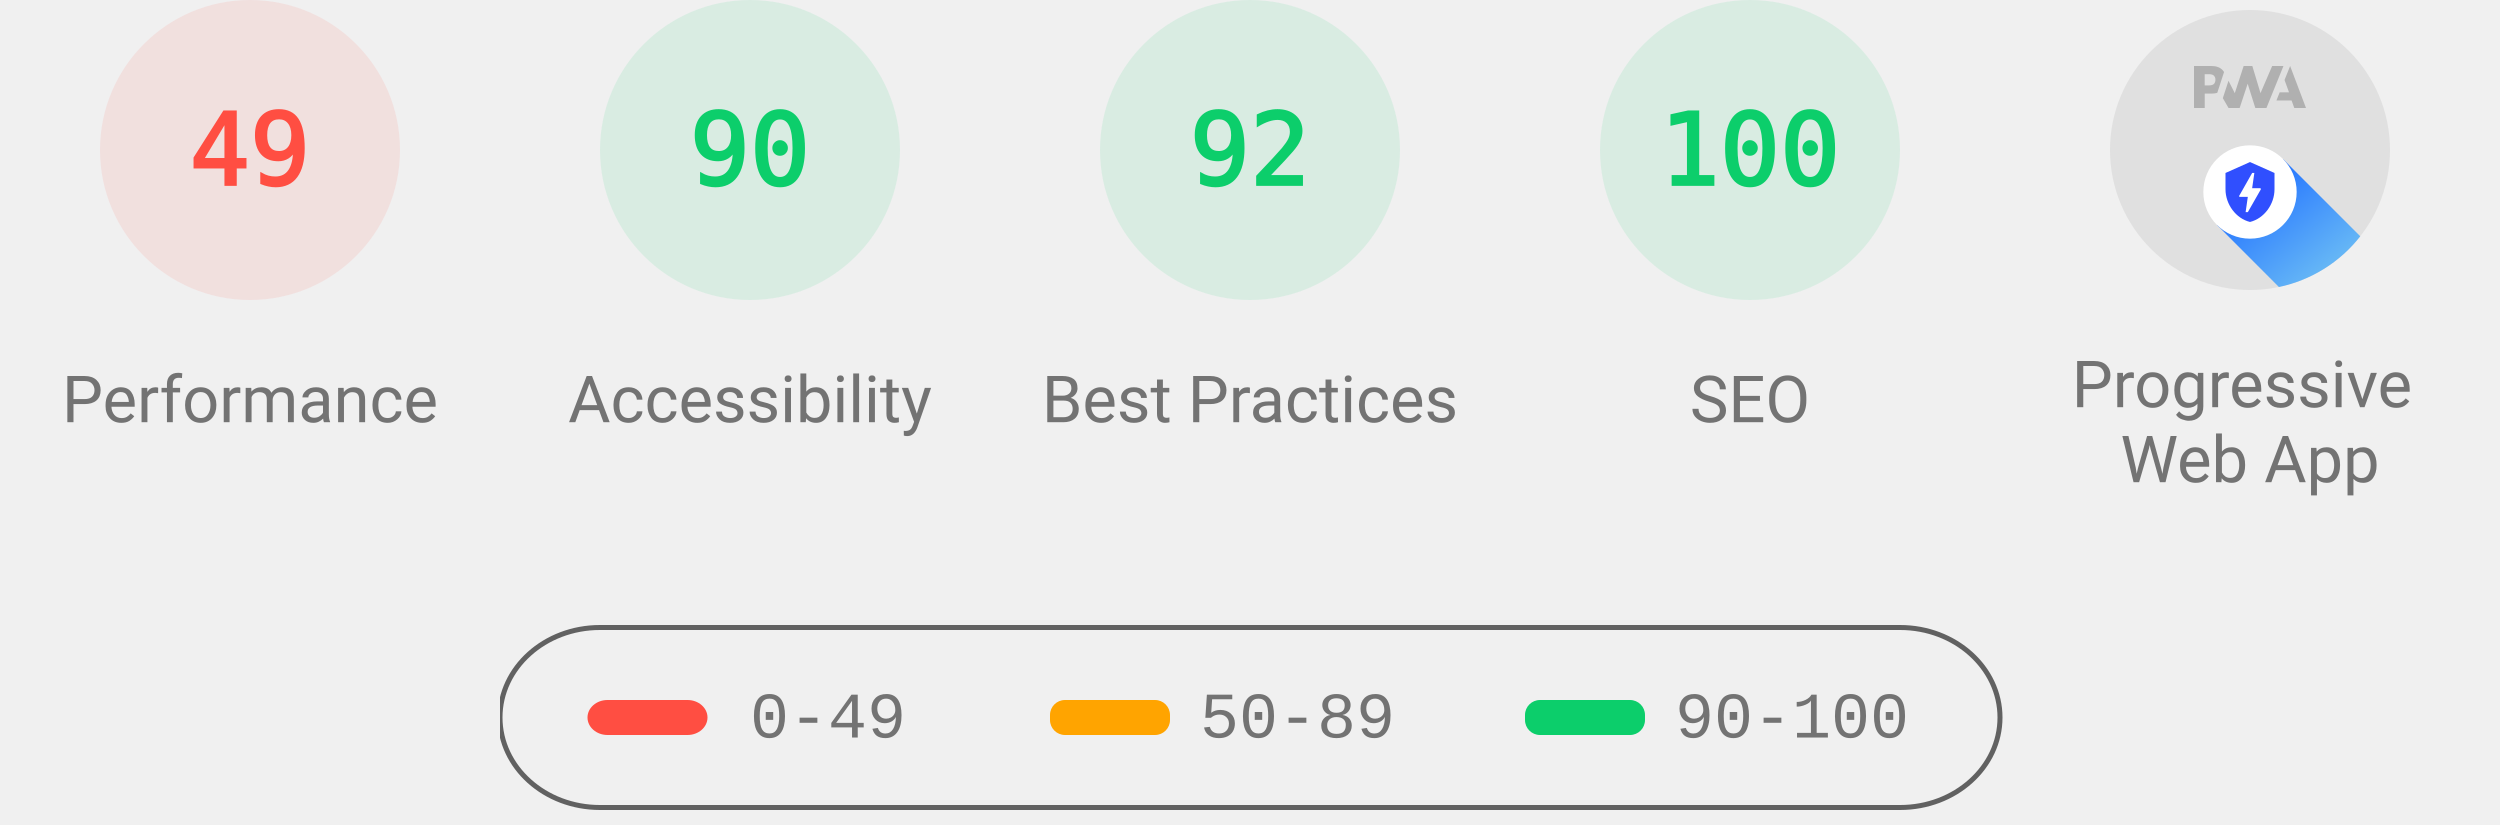
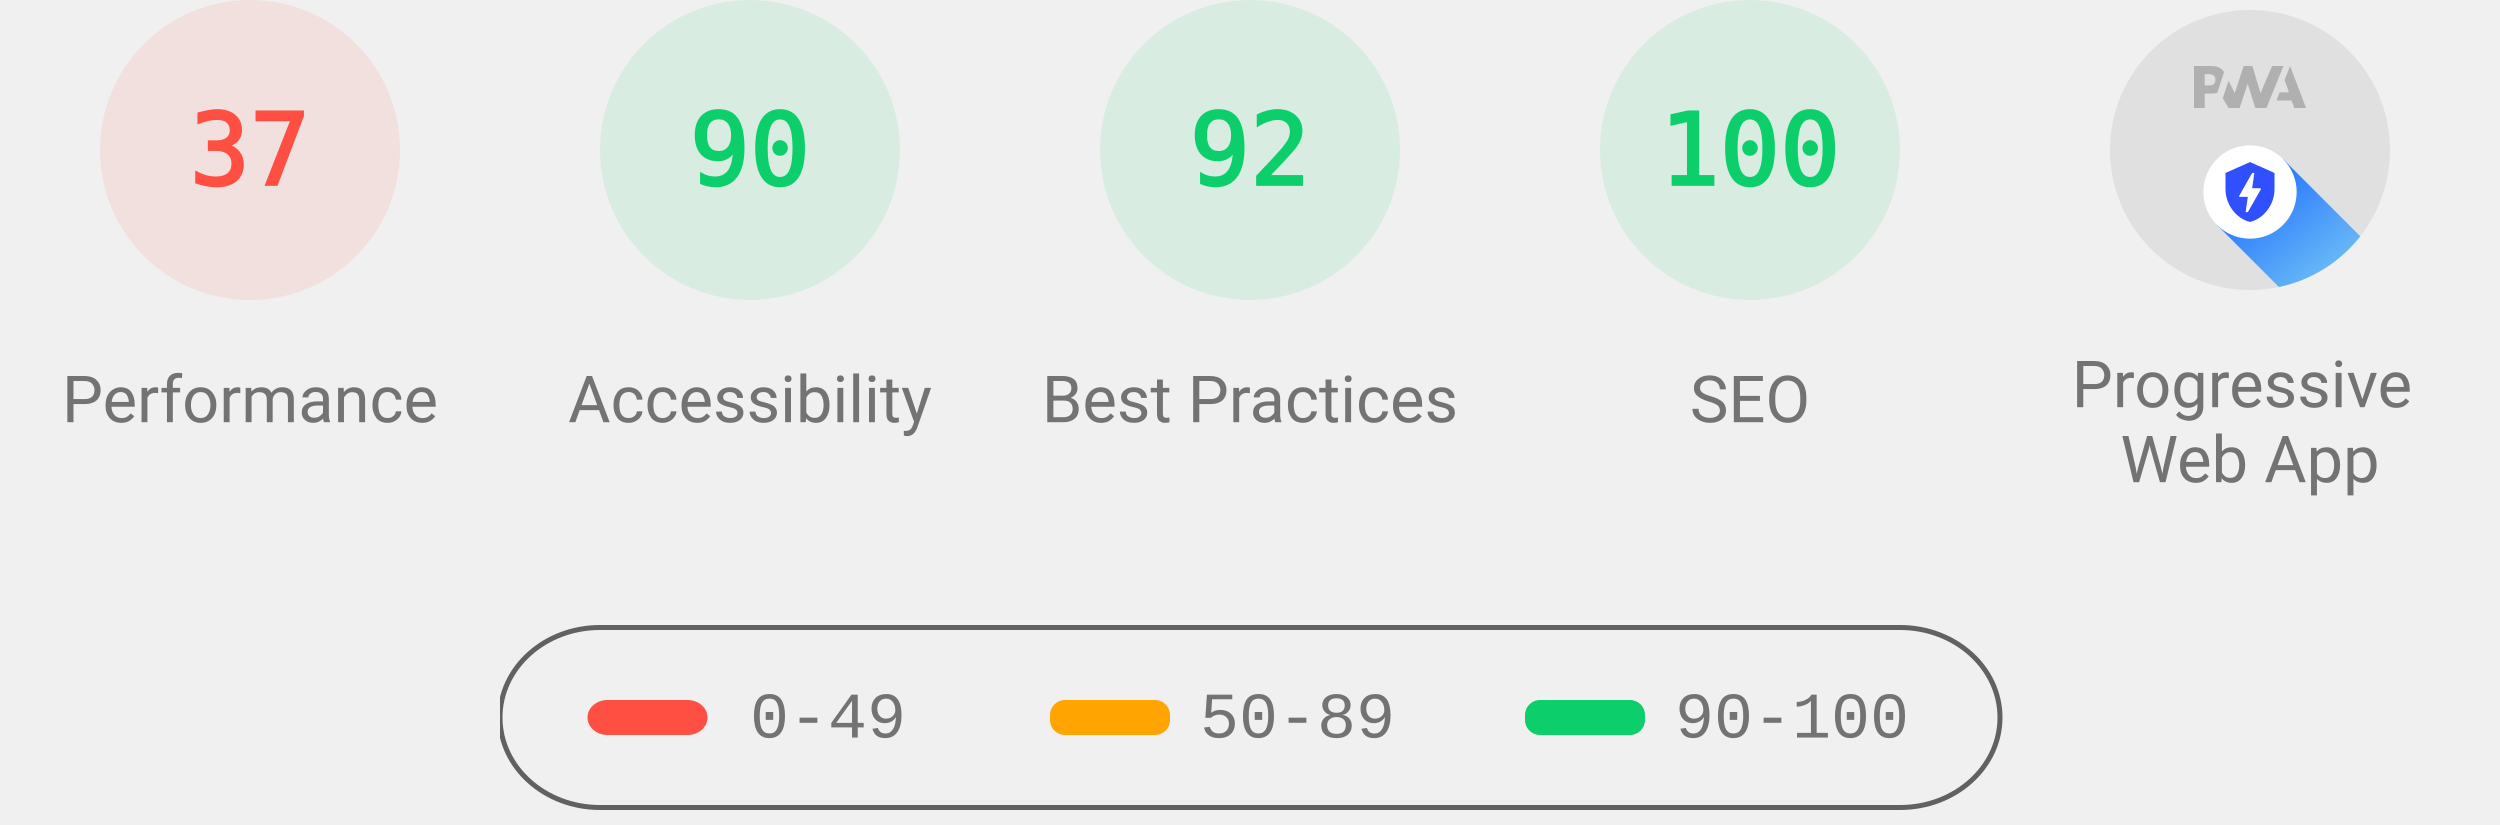
<svg xmlns="http://www.w3.org/2000/svg" class="theme--agnostic" fill="none" width="1000" height="330">
  <style>
			.gauge-base {
				opacity: 0.1
			}

			.gauge-arc {
				fill: none;
				animation-delay: 250ms;
				stroke-linecap: round;
				transform: rotate(-90deg);
				transform-origin: 100px 60px;
				animation: load-gauge 1s ease forwards
			}

			.guage-text {
				font-size: 40px;
				font-family: monospace;
				text-align: center
			}

			.guage-red {
				color: #ff4e42;
				fill: #ff4e42;
				stroke: #ff4e42
			}
			.guage-orange {
				color: #ffa400;
				fill: #ffa400;
				stroke: #ffa400
			}
			.guage-green {
				color: #0cce6b;
				fill: #0cce6b;
				stroke: #0cce6b
			}
			.theme--agnostic .guage-undefined {
				color: #5c5c5c;
				fill: #5c5c5c;
				stroke: #5c5c5c
			}
			.theme--light .guage-undefined {
				color: #1e1e1e;
				fill: #1e1e1e;
				stroke: #1e1e1e
			}
			.theme--dark .guage-undefined {
				color: #f5f5f5;
				fill: #f5f5f5;
				stroke: #f5f5f5
			}

			.guage-title {
				stroke: none;
				font-size: 26px;
				line-height: 26px;
				font-family: Roboto, Halvetica, Arial, sans-serif
			}
			.metric.guage-title {
				font-family: 'Courier New', Courier, monospace
			}
			.theme--agnostic .guage-title {
				color: #737373;
				fill: #737373
			}
			.theme--light .guage-title {
				color: #212121;
				fill: #212121
			}
			.theme--dark .guage-title {
				color: #f5f5f5;
				fill: #f5f5f5
			}

			@keyframes load-gauge {
				from {
					stroke-dasharray: 0 352.858
				}
			}
			.lh-gauge--pwa__disc {
				fill: #e0e0e0
			}
			.lh-gauge--pwa__logo {
				position: relative;
				fill: #b0b0b0
			}
			.lh-gauge--pwa__invisible {
				display: none
			}
			.lh-gauge--pwa__visible {
				display: inline
			}
			.guage-invisible {
				display: none
			}
			.lh-gauge--pwa__logo--primary-color {
				fill: #304ffe
			}
			.theme--agnostic .lh-gauge--pwa__logo--secondary-color {
				fill: #787878
			}
			.theme--light .lh-gauge--pwa__logo--secondary-color {
				fill: #3d3d3d
			}
			.theme--dark .lh-gauge--pwa__logo--secondary-color {
				fill: #d8b6b6
			}
			.theme--light #svg_2 {
				stroke: #00000022
			}
			.theme--agnostic #svg_2 {
				stroke: #616161
			}
			.theme--light #svg_2 {
				stroke: #00000022
			}
			.theme--dark #svg_2 {
				stroke: #f5f5f566
			}
		</style>
  <svg class="guage-div guage-perf guage-red" viewBox="0 0 200 200" width="200" height="200" x="0" y="0">
    <circle class="gauge-base" r="56" cx="100" cy="60" stroke-width="8" />
-     <circle class="gauge-arc guage-arc-1" r="56" cx="100" cy="60" stroke-width="8" style="stroke-dasharray: 172.41, 351.858;" />
-     <text class="guage-text" x="100px" y="60px" alignment-baseline="central" dominant-baseline="central" text-anchor="middle">49</text>
+     <circle class="gauge-arc guage-arc-1" r="56" cx="100" cy="60" stroke-width="8" style="stroke-dasharray: 130.187, 351.858;" />
+     <text class="guage-text" x="100px" y="60px" alignment-baseline="central" dominant-baseline="central" text-anchor="middle">37</text>
    <text class="guage-title" x="100px" y="160px" alignment-baseline="central" dominant-baseline="central" text-anchor="middle">Performance</text>
  </svg>,<svg class="guage-div guage-perf guage-green" viewBox="0 0 200 200" width="200" height="200" x="200" y="0">
    <circle class="gauge-base" r="56" cx="100" cy="60" stroke-width="8" />
    <circle class="gauge-arc guage-arc-1" r="56" cx="100" cy="60" stroke-width="8" style="stroke-dasharray: 316.672, 351.858;" />
    <text class="guage-text" x="100px" y="60px" alignment-baseline="central" dominant-baseline="central" text-anchor="middle">90</text>
    <text class="guage-title" x="100px" y="160px" alignment-baseline="central" dominant-baseline="central" text-anchor="middle">Accessibility</text>
  </svg>,<svg class="guage-div guage-perf guage-green" viewBox="0 0 200 200" width="200" height="200" x="400" y="0">
    <circle class="gauge-base" r="56" cx="100" cy="60" stroke-width="8" />
    <circle class="gauge-arc guage-arc-1" r="56" cx="100" cy="60" stroke-width="8" style="stroke-dasharray: 323.709, 351.858;" />
    <text class="guage-text" x="100px" y="60px" alignment-baseline="central" dominant-baseline="central" text-anchor="middle">92</text>
    <text class="guage-title" x="100px" y="160px" alignment-baseline="central" dominant-baseline="central" text-anchor="middle">Best Practices</text>
  </svg>,<svg class="guage-div guage-perf guage-green" viewBox="0 0 200 200" width="200" height="200" x="600" y="0">
    <circle class="gauge-base" r="56" cx="100" cy="60" stroke-width="8" />
    <circle class="gauge-arc guage-arc-1" r="56" cx="100" cy="60" stroke-width="8" style="stroke-dasharray: 351.858, 351.858;" />
    <text class="guage-text" x="100px" y="60px" alignment-baseline="central" dominant-baseline="central" text-anchor="middle">100</text>
    <text class="guage-title" x="100px" y="160px" alignment-baseline="central" dominant-baseline="central" text-anchor="middle">SEO</text>
  </svg>,<svg class="guage-div guage-pwa" viewBox="0 0 200 200" width="200" height="200" x="800" y="0">
    <svg viewBox="0 0 60 60" width="112" height="112" x="44" y="4">
      <defs>
        <linearGradient id="lh-gauge--pwa__check-circle__gradient-0" x1="50%" y1="0%" x2="50%" y2="100%">
          <stop stop-color="#00C852" offset="0%" />
          <stop stop-color="#009688" offset="100%" />
        </linearGradient>
        <linearGradient id="lh-gauge--pwa__installable__shadow-gradient-0" x1="76.056%" x2="24.111%" y1="82.995%" y2="24.735%">
          <stop stop-color="#A5D6A7" offset="0%" />
          <stop stop-color="#80CBC4" offset="100%" />
        </linearGradient>
        <linearGradient id="lh-gauge--pwa__fast-reliable__shadow-gradient-0" x1="76.056%" y1="82.995%" x2="25.678%" y2="26.493%">
          <stop stop-color="#64B5F6" offset="0%" />
          <stop stop-color="#2979FF" offset="100%" />
        </linearGradient>
        <g id="lh-gauge--pwa__fast-reliable-badge-0">
          <circle fill="#FFFFFF" cx="10" cy="10" r="10" />
          <path fill="#304FFE" d="M10 3.58l5.25 2.34v3.5c0 3.23-2.24 6.26-5.25 7-3.01-.74-5.25-3.77-5.25-7v-3.5L10 3.58zm-.47 10.74l2.76-4.83.03-.07c.04-.08 0-.24-.22-.24h-1.64l.47-3.26h-.47l-2.7 4.77c-.02.01.05-.1-.04.05-.09.16-.1.31.18.31h1.63l-.47 3.27h.47z" />
        </g>
        <g id="lh-gauge--pwa__installable-badge-0">
          <circle fill="#FFFFFF" cx="10" cy="10" r="10" />
          <path fill="#009688" d="M10 4.167A5.835 5.835 0 0 0 4.167 10 5.835 5.835 0 0 0 10 15.833 5.835 5.835 0 0 0 15.833 10 5.835 5.835 0 0 0 10 4.167zm2.917 6.416h-2.334v2.334H9.417v-2.334H7.083V9.417h2.334V7.083h1.166v2.334h2.334v1.166z" />
        </g>
      </defs>
      <g stroke="none" fill-rule="nonzero">
        <circle class="lh-gauge--pwa__disc" cx="30" cy="30" r="30" />
        <g class="lh-gauge--pwa__logo">
          <path d="M35.66 19.39l.7-1.75h2L37.4 15 38.6 12l3.4 9h-2.51l-.58-1.61z" />
          <path d="M33.52 21l3.65-9h-2.42l-2.5 5.82L30.5 12h-1.86l-1.9 5.82-1.35-2.65-1.21 3.72L25.4 21h2.38l1.72-5.2 1.64 5.2z" />
          <path fill-rule="nonzero" d="M20.3 17.91h1.48c.45 0 .85-.05 1.2-.15l.39-1.18 1.07-3.3a2.64 2.64 0 0 0-.28-.37c-.55-.6-1.36-.91-2.42-.91H18v9h2.3V17.9zm1.96-3.84c.22.22.33.5.33.87 0 .36-.1.65-.29.87-.2.23-.59.35-1.15.35h-.86v-2.41h.87c.52 0 .89.1 1.1.32z" />
        </g>
        <rect class="lh-gauge--pwa__component lh-gauge--pwa__na-line lh-gauge--pwa__invisible" fill="#FFFFFF" x="20" y="32" width="20" height="4" rx="2" />
        <g class="lh-gauge--pwa__component lh-gauge--pwa__fast-reliable-badge lh-gauge--pwa__visible" transform="translate(20, 29)">
          <path fill="url(#lh-gauge--pwa__fast-reliable__shadow-gradient-0)" d="M33.63 19.49A30 30 0 0 1 16.2 30.36L3 17.14 17.14 3l16.49 16.49z" />
          <use href="#lh-gauge--pwa__fast-reliable-badge-0" />
        </g>
        <g class="lh-gauge--pwa__component lh-gauge--pwa__installable-badge lh-gauge--pwa__invisible" transform="translate(20, 29)">
          <path fill="url(#lh-gauge--pwa__installable__shadow-gradient-0)" d="M33.629 19.487c-4.272 5.453-10.391 9.39-17.415 10.869L3 17.142 17.142 3 33.63 19.487z" />
          <use href="#lh-gauge--pwa__installable-badge-0" />
        </g>
        <g class="lh-gauge--pwa__component lh-gauge--pwa__fast-reliable-installable-badges lh-gauge--pwa__invisible">
          <g transform="translate(8, 29)">
            <path fill="url(#lh-gauge--pwa__fast-reliable__shadow-gradient-0)" d="M16.321 30.463L3 17.143 17.142 3l22.365 22.365A29.864 29.864 0 0 1 22 31c-1.942 0-3.84-.184-5.679-.537z" />
            <use href="#lh-gauge--pwa__fast-reliable-badge-0" />
          </g>
          <g transform="translate(32, 29)">
            <path fill="url(#lh-gauge--pwa__installable__shadow-gradient-0)" d="M25.982 11.84a30.107 30.107 0 0 1-13.08 15.203L3 17.143 17.142 3l8.84 8.84z" />
            <use href="#lh-gauge--pwa__installable-badge-0" />
          </g>
        </g>
        <g class="lh-gauge--pwa__component lh-gauge--pwa__check-circle lh-gauge--pwa__invisible" transform="translate(18, 28)">
          <circle fill="#FFFFFF" cx="12" cy="12" r="12" />
          <path fill="url(#lh-gauge--pwa__check-circle__gradient-0)" d="M12 2a10 10 0 1 0 0 20 10 10 0 0 0 0-20zm-2 15l-5-5 1.41-1.41L10 14.17l7.59-7.59L19 8l-9 9z" />
        </g>
      </g>
    </svg>
    <text class="guage-title" y="160px" alignment-baseline="central" dominant-baseline="central" text-anchor="middle">
      <tspan x="100px" dy="-6px">Progressive</tspan>
      <tspan x="100px" dy="30px">Web App</tspan>
    </text>
  </svg>
  <svg width="604" height="76" x="200" y="250">
    <g>
      <rect fill="none" id="canvas_background" height="80" width="604" y="-1" x="-1" />
      <g display="none" overflow="visible" y="0" x="0" height="100%" width="100%" id="canvasGrid">
        <rect fill="url(#gridpattern)" stroke-width="0" y="0" x="0" height="100%" width="100%" />
      </g>
    </g>
    <g>
      <rect fill-opacity="0" stroke-width="2" rx="40" id="svg_2" height="72" width="600" y="1" x="0" fill="#000000" />
      <rect stroke="#000" rx="8" id="svg_3" height="14" width="48" y="30" x="35" stroke-opacity="null" stroke-width="0" fill="#ff4e42" />
      <rect stroke="#000" rx="6" id="svg_4" height="14" width="48" y="30" x="220" stroke-opacity="null" stroke-width="0" fill="#ffa400" />
      <rect stroke="#000" rx="6" id="svg_5" height="14" width="48" y="30" x="410" stroke-opacity="null" stroke-width="0" fill="#0cce6b" />
      <text class="metric guage-title" xml:space="preserve" text-anchor="start" font-size="26" id="svg_6" y="45" x="100" stroke-opacity="null" stroke-width="0" stroke="#000">0-49</text>
      <text class="metric guage-title" xml:space="preserve" text-anchor="start" font-size="26" id="svg_7" y="45" x="280" stroke-opacity="null" stroke-width="0" stroke="#000">50-89</text>
      <text class="metric guage-title" xml:space="preserve" text-anchor="start" font-size="26" id="svg_8" y="45" x="470" stroke-opacity="null" stroke-width="0" stroke="#000">90-100</text>
    </g>
  </svg>
</svg>
